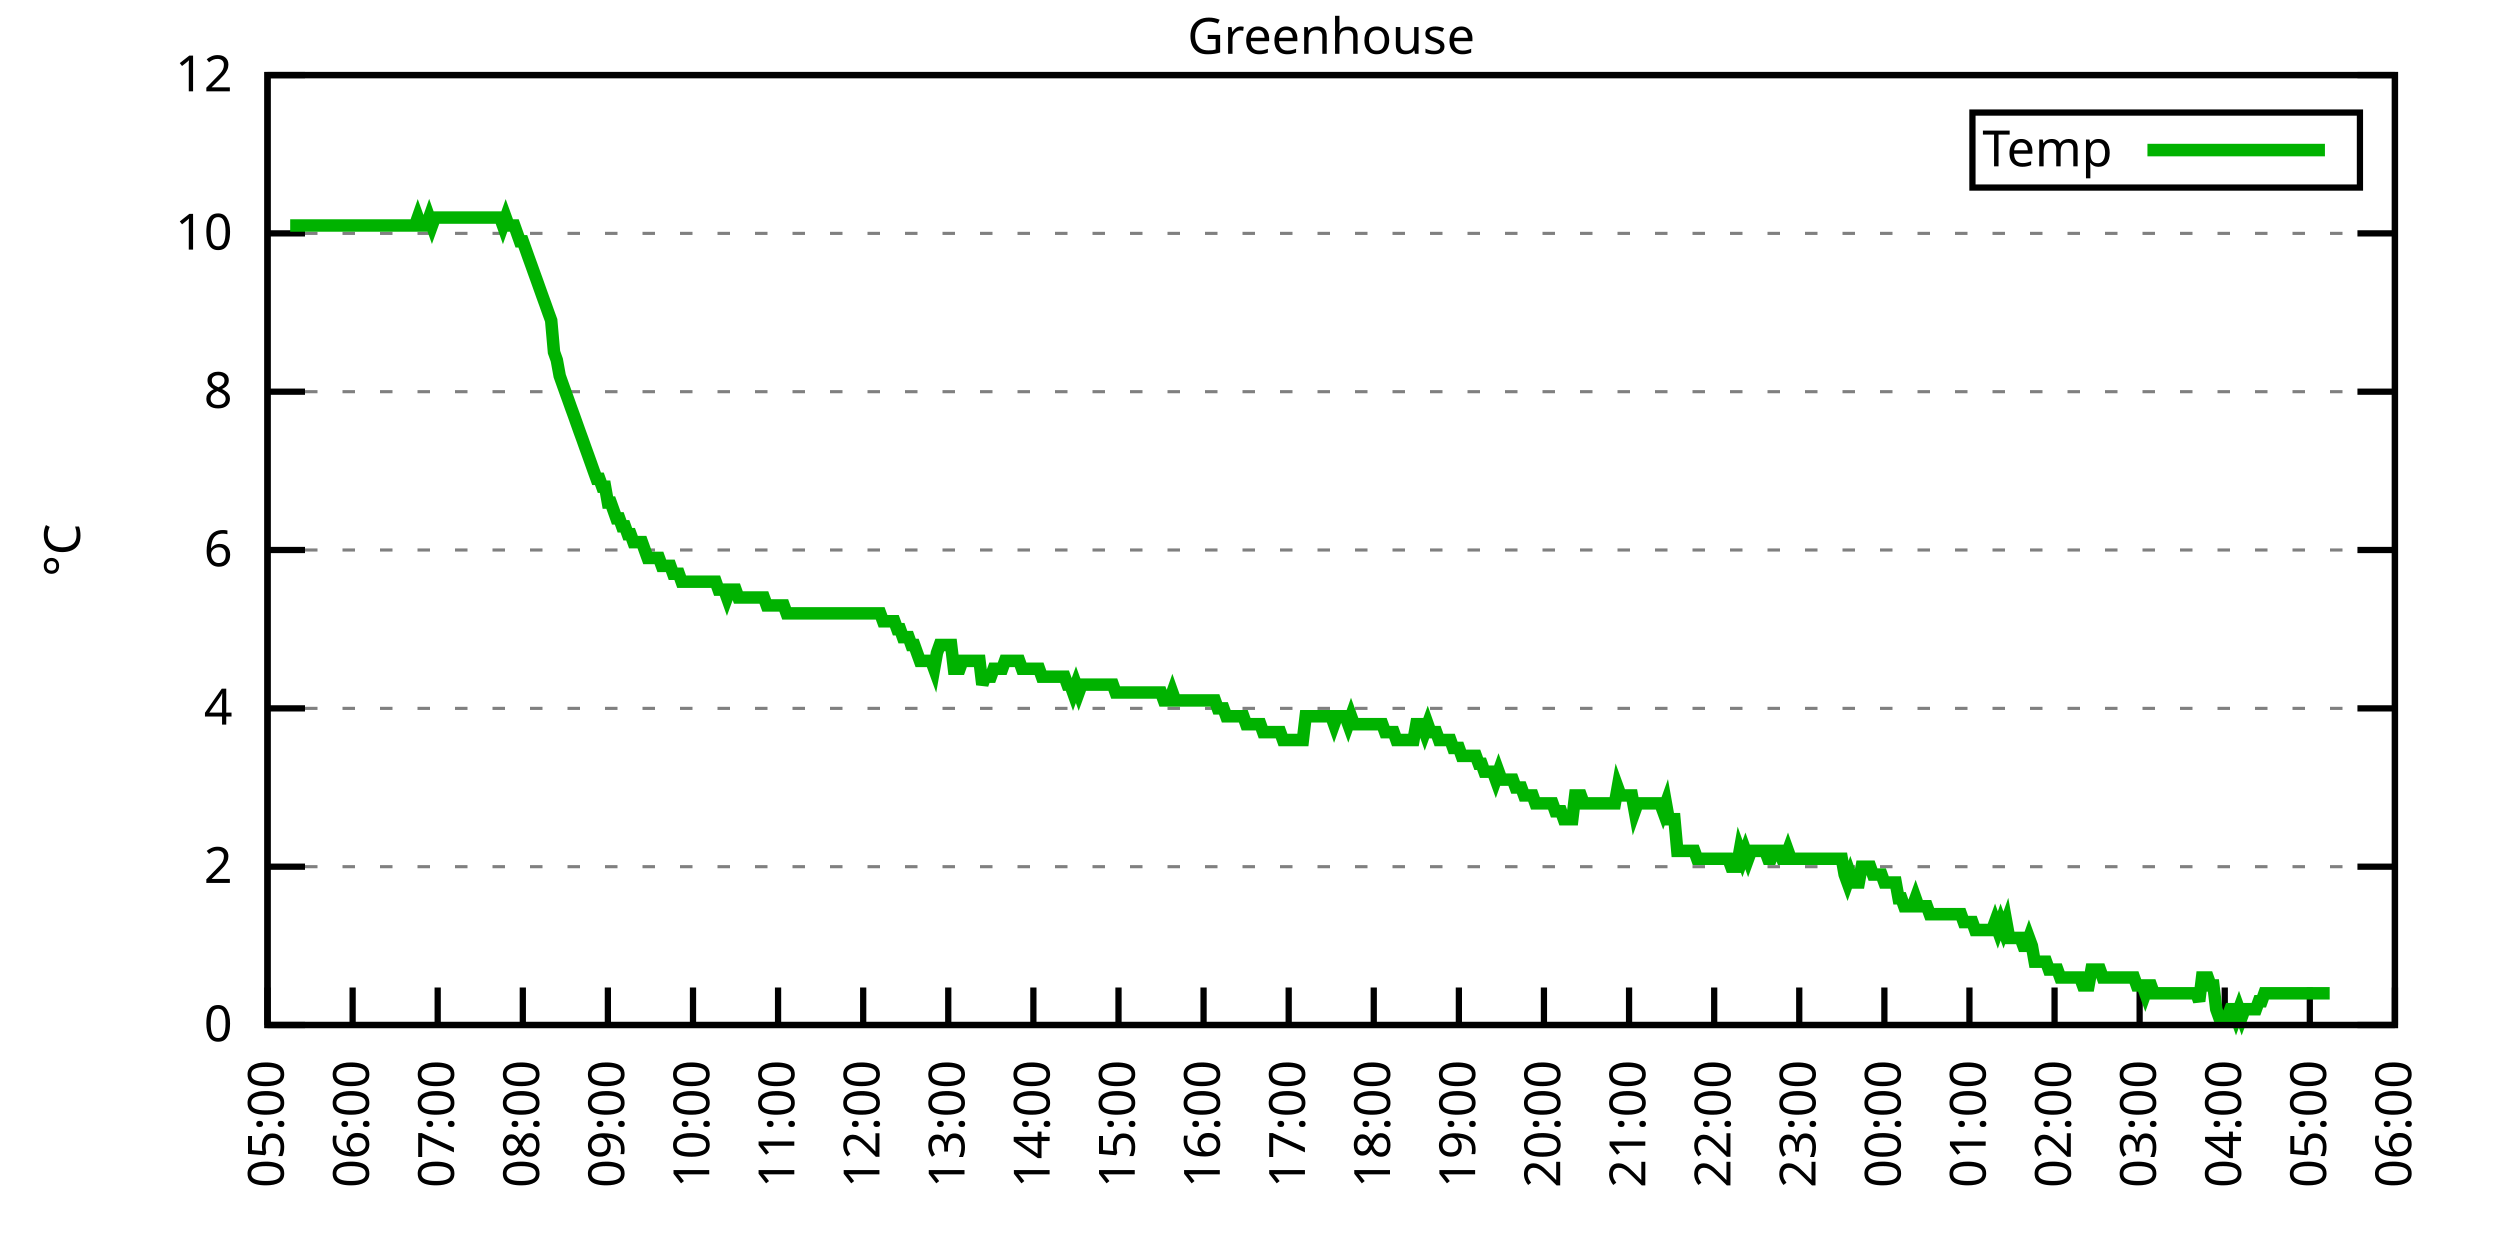
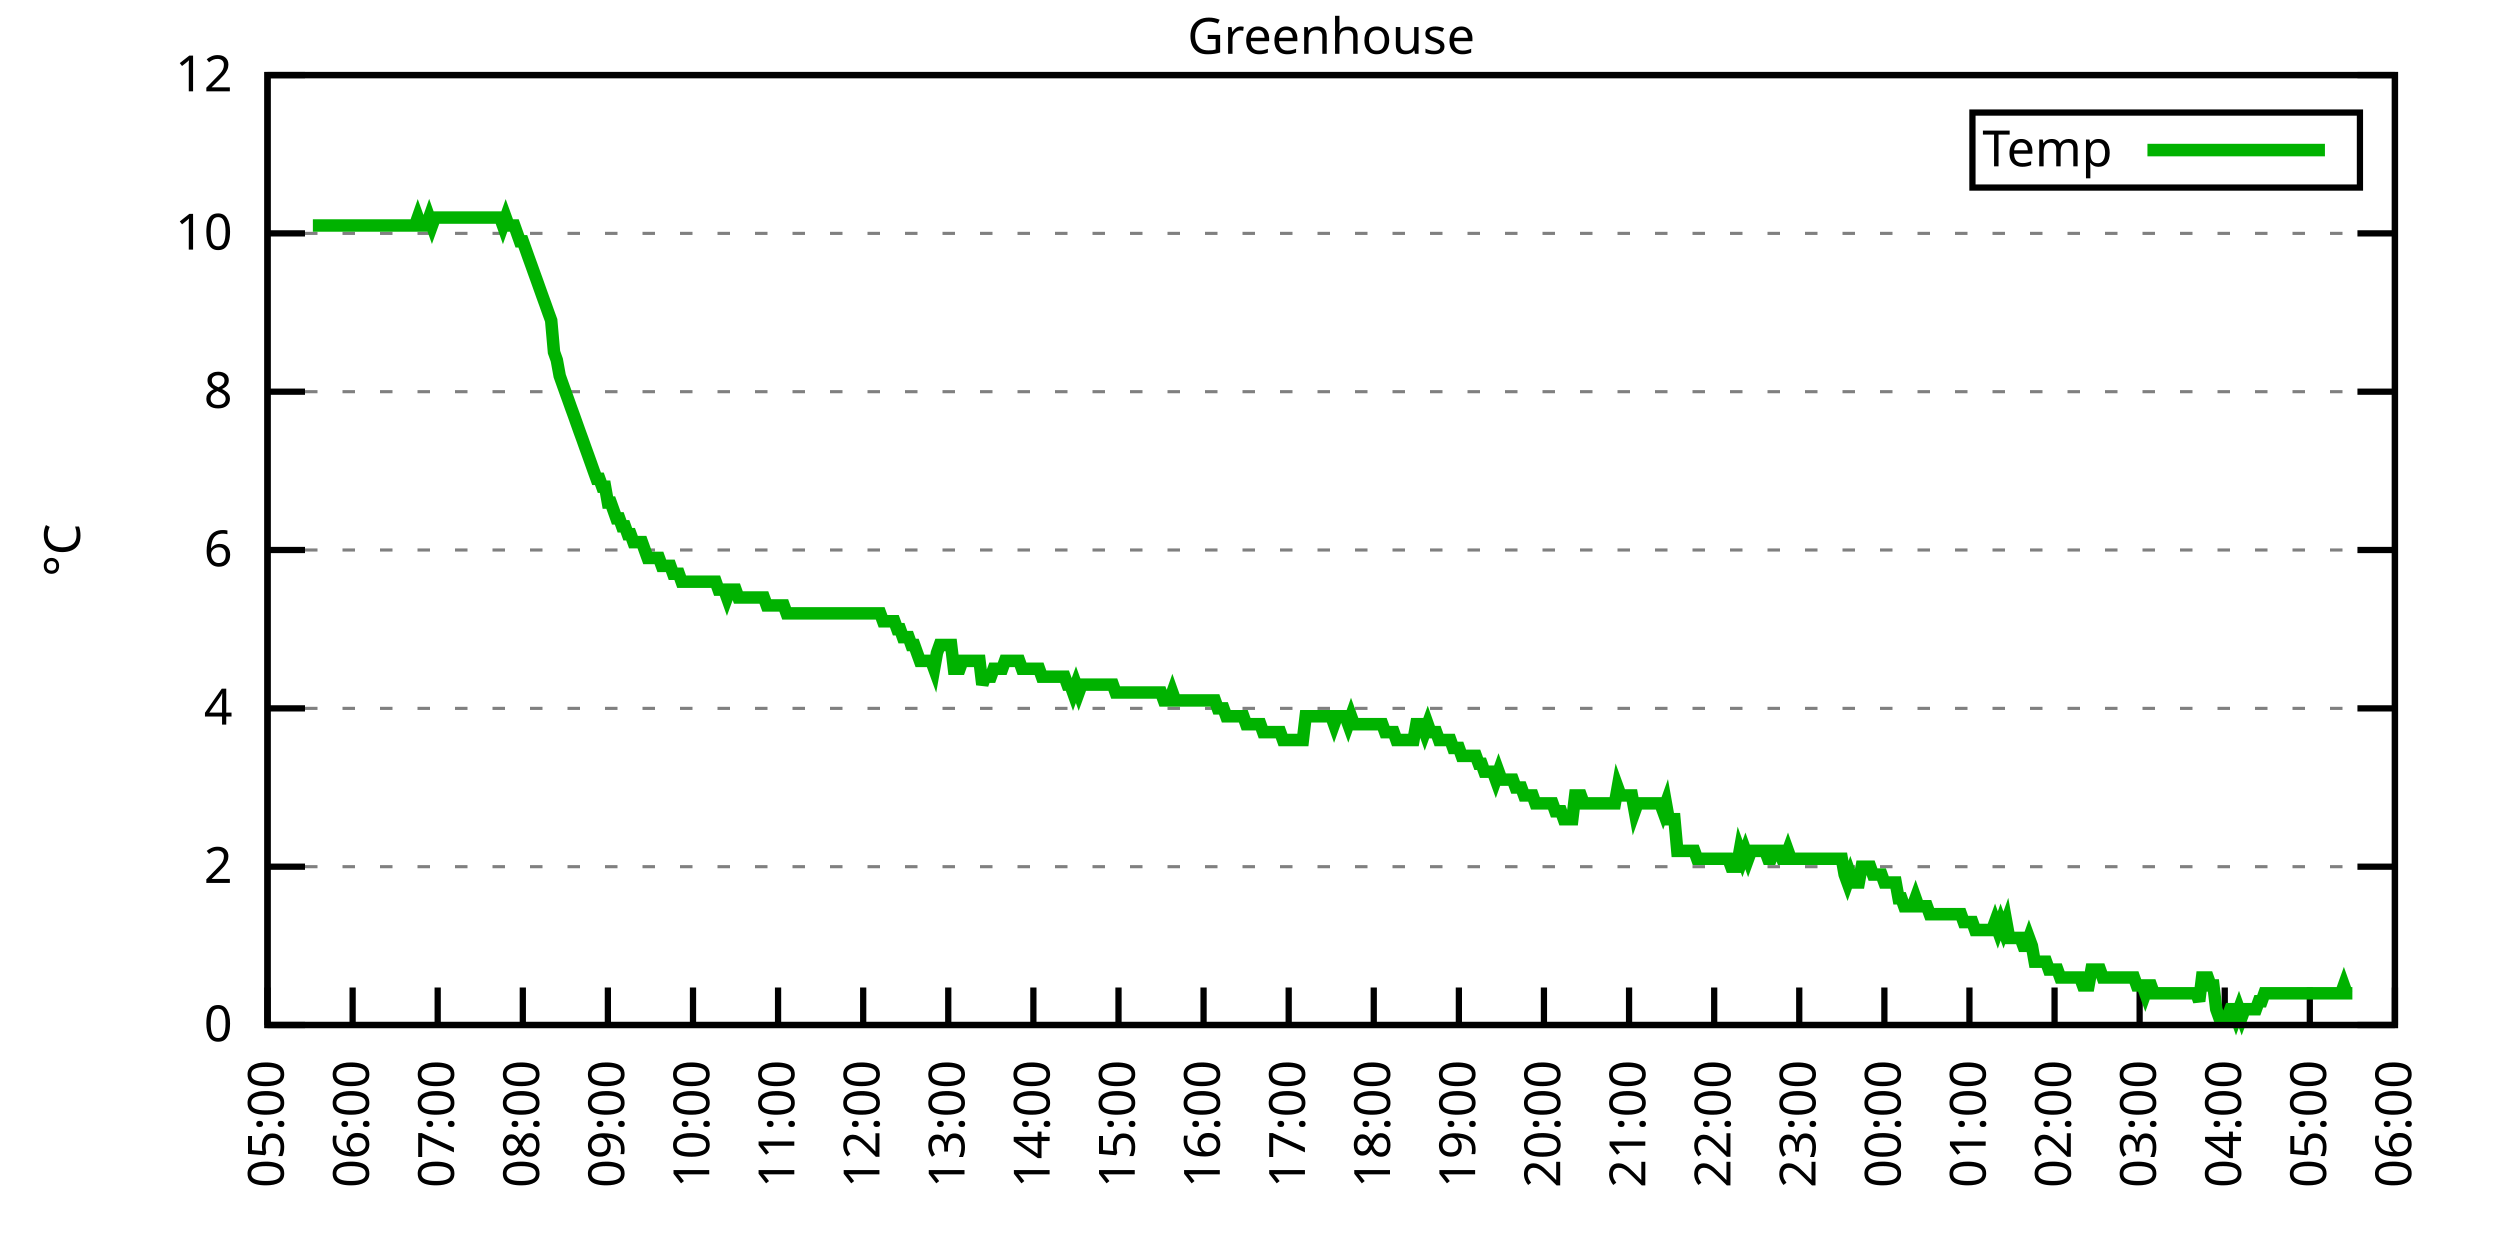
<svg xmlns="http://www.w3.org/2000/svg" xmlns:xlink="http://www.w3.org/1999/xlink" width="400" height="200" viewBox="0 0 400 200">
  <g id="gnuplot_canvas">
    <rect x="0" y="0" width="400" height="200" fill="none" />
    <defs>
      <circle id="gpDot" r="0.5" stroke-width="0.5" stroke="currentColor" />
      <path id="gpPt0" stroke-width="0.333" stroke="currentColor" d="M-1,0 h2 M0,-1 v2" />
      <path id="gpPt1" stroke-width="0.333" stroke="currentColor" d="M-1,-1 L1,1 M1,-1 L-1,1" />
      <path id="gpPt2" stroke-width="0.333" stroke="currentColor" d="M-1,0 L1,0 M0,-1 L0,1 M-1,-1 L1,1 M-1,1 L1,-1" />
      <rect id="gpPt3" stroke-width="0.333" stroke="currentColor" x="-1" y="-1" width="2" height="2" />
      <rect id="gpPt4" stroke-width="0.333" stroke="currentColor" fill="currentColor" x="-1" y="-1" width="2" height="2" />
      <circle id="gpPt5" stroke-width="0.333" stroke="currentColor" cx="0" cy="0" r="1" />
      <use xlink:href="#gpPt5" id="gpPt6" fill="currentColor" stroke="none" />
      <path id="gpPt7" stroke-width="0.333" stroke="currentColor" d="M0,-1.33 L-1.33,0.67 L1.33,0.67 z" />
      <use xlink:href="#gpPt7" id="gpPt8" fill="currentColor" stroke="none" />
      <use xlink:href="#gpPt7" id="gpPt9" stroke="currentColor" transform="rotate(180)" />
      <use xlink:href="#gpPt9" id="gpPt10" fill="currentColor" stroke="none" />
      <use xlink:href="#gpPt3" id="gpPt11" stroke="currentColor" transform="rotate(45)" />
      <use xlink:href="#gpPt11" id="gpPt12" fill="currentColor" stroke="none" />
      <path id="gpPt13" stroke-width="0.333" stroke="currentColor" d="M0,1.330 L1.265,0.411 L0.782,-1.067 L-0.782,-1.076 L-1.265,0.411 z" />
      <use xlink:href="#gpPt13" id="gpPt14" fill="currentColor" stroke="none" />
      <filter id="textbox" filterUnits="objectBoundingBox" x="0" y="0" height="1" width="1">
        <feFlood flood-color="white" flood-opacity="1" result="bgnd" />
        <feComposite in="SourceGraphic" in2="bgnd" operator="atop" />
      </filter>
      <filter id="greybox" filterUnits="objectBoundingBox" x="0" y="0" height="1" width="1">
        <feFlood flood-color="lightgrey" flood-opacity="1" result="grey" />
        <feComposite in="SourceGraphic" in2="grey" operator="atop" />
      </filter>
    </defs>
    <g fill="none" color="white" stroke="currentColor" stroke-width="1.00" stroke-linecap="butt" stroke-linejoin="miter">
</g>
    <g fill="none" color="black" stroke="currentColor" stroke-width="1.00" stroke-linecap="butt" stroke-linejoin="miter">
      <g stroke="none" shape-rendering="crispEdges">
        <polygon fill="rgb(255, 255, 255)" points="42.80,164.00 383.18,164.00 383.18,12.02 42.80,12.02 " />
      </g>
    </g>
    <g fill="none" color="black" stroke="currentColor" stroke-width="1.00" stroke-linecap="butt" stroke-linejoin="miter">
</g>
    <g fill="none" color="black" stroke="black" stroke-width="0.50" stroke-linecap="butt" stroke-linejoin="miter">
</g>
    <g fill="none" color="gray" stroke="currentColor" stroke-width="0.50" stroke-linecap="butt" stroke-linejoin="miter">
      <path stroke="gray" stroke-dasharray="2,4" class="gridline" d="M42.80,164.00 L383.19,164.00  " />
    </g>
    <g fill="none" color="gray" stroke="gray" stroke-width="1.00" stroke-linecap="butt" stroke-linejoin="miter">
</g>
    <g fill="none" color="black" stroke="currentColor" stroke-width="1.00" stroke-linecap="butt" stroke-linejoin="miter">
      <path stroke="black" d="M42.80,164.00 L48.80,164.00 M383.19,164.00 L377.19,164.00  " />
      <g transform="translate(37.20,166.60)" stroke="none" fill="black" font-family="Sans" font-size="8.00" text-anchor="end">
        <text>
          <tspan font-family="Sans"> 0</tspan>
        </text>
      </g>
    </g>
    <g fill="none" color="black" stroke="currentColor" stroke-width="1.00" stroke-linecap="butt" stroke-linejoin="miter">
</g>
    <g fill="none" color="black" stroke="black" stroke-width="0.50" stroke-linecap="butt" stroke-linejoin="miter">
</g>
    <g fill="none" color="gray" stroke="currentColor" stroke-width="0.50" stroke-linecap="butt" stroke-linejoin="miter">
      <path stroke="gray" stroke-dasharray="2,4" class="gridline" d="M42.80,138.67 L383.19,138.67  " />
    </g>
    <g fill="none" color="gray" stroke="gray" stroke-width="1.00" stroke-linecap="butt" stroke-linejoin="miter">
</g>
    <g fill="none" color="black" stroke="currentColor" stroke-width="1.00" stroke-linecap="butt" stroke-linejoin="miter">
      <path stroke="black" d="M42.80,138.67 L48.80,138.67 M383.19,138.67 L377.19,138.67  " />
      <g transform="translate(37.20,141.27)" stroke="none" fill="black" font-family="Sans" font-size="8.00" text-anchor="end">
        <text>
          <tspan font-family="Sans"> 2</tspan>
        </text>
      </g>
    </g>
    <g fill="none" color="black" stroke="currentColor" stroke-width="1.00" stroke-linecap="butt" stroke-linejoin="miter">
</g>
    <g fill="none" color="black" stroke="black" stroke-width="0.50" stroke-linecap="butt" stroke-linejoin="miter">
</g>
    <g fill="none" color="gray" stroke="currentColor" stroke-width="0.50" stroke-linecap="butt" stroke-linejoin="miter">
      <path stroke="gray" stroke-dasharray="2,4" class="gridline" d="M42.80,113.34 L383.19,113.34  " />
    </g>
    <g fill="none" color="gray" stroke="gray" stroke-width="1.00" stroke-linecap="butt" stroke-linejoin="miter">
</g>
    <g fill="none" color="black" stroke="currentColor" stroke-width="1.00" stroke-linecap="butt" stroke-linejoin="miter">
      <path stroke="black" d="M42.80,113.34 L48.80,113.34 M383.19,113.34 L377.19,113.34  " />
      <g transform="translate(37.20,115.94)" stroke="none" fill="black" font-family="Sans" font-size="8.00" text-anchor="end">
        <text>
          <tspan font-family="Sans"> 4</tspan>
        </text>
      </g>
    </g>
    <g fill="none" color="black" stroke="currentColor" stroke-width="1.00" stroke-linecap="butt" stroke-linejoin="miter">
</g>
    <g fill="none" color="black" stroke="black" stroke-width="0.50" stroke-linecap="butt" stroke-linejoin="miter">
</g>
    <g fill="none" color="gray" stroke="currentColor" stroke-width="0.50" stroke-linecap="butt" stroke-linejoin="miter">
      <path stroke="gray" stroke-dasharray="2,4" class="gridline" d="M42.80,88.00 L383.19,88.00  " />
    </g>
    <g fill="none" color="gray" stroke="gray" stroke-width="1.00" stroke-linecap="butt" stroke-linejoin="miter">
</g>
    <g fill="none" color="black" stroke="currentColor" stroke-width="1.00" stroke-linecap="butt" stroke-linejoin="miter">
      <path stroke="black" d="M42.80,88.00 L48.80,88.00 M383.19,88.00 L377.19,88.00  " />
      <g transform="translate(37.20,90.60)" stroke="none" fill="black" font-family="Sans" font-size="8.00" text-anchor="end">
        <text>
          <tspan font-family="Sans"> 6</tspan>
        </text>
      </g>
    </g>
    <g fill="none" color="black" stroke="currentColor" stroke-width="1.00" stroke-linecap="butt" stroke-linejoin="miter">
</g>
    <g fill="none" color="black" stroke="black" stroke-width="0.50" stroke-linecap="butt" stroke-linejoin="miter">
</g>
    <g fill="none" color="gray" stroke="currentColor" stroke-width="0.50" stroke-linecap="butt" stroke-linejoin="miter">
      <path stroke="gray" stroke-dasharray="2,4" class="gridline" d="M42.80,62.67 L383.19,62.67  " />
    </g>
    <g fill="none" color="gray" stroke="gray" stroke-width="1.00" stroke-linecap="butt" stroke-linejoin="miter">
</g>
    <g fill="none" color="black" stroke="currentColor" stroke-width="1.00" stroke-linecap="butt" stroke-linejoin="miter">
      <path stroke="black" d="M42.80,62.67 L48.80,62.67 M383.19,62.67 L377.19,62.67  " />
      <g transform="translate(37.20,65.27)" stroke="none" fill="black" font-family="Sans" font-size="8.00" text-anchor="end">
        <text>
          <tspan font-family="Sans"> 8</tspan>
        </text>
      </g>
    </g>
    <g fill="none" color="black" stroke="currentColor" stroke-width="1.00" stroke-linecap="butt" stroke-linejoin="miter">
</g>
    <g fill="none" color="black" stroke="black" stroke-width="0.50" stroke-linecap="butt" stroke-linejoin="miter">
</g>
    <g fill="none" color="gray" stroke="currentColor" stroke-width="0.50" stroke-linecap="butt" stroke-linejoin="miter">
      <path stroke="gray" stroke-dasharray="2,4" class="gridline" d="M42.80,37.34 L383.19,37.34  " />
    </g>
    <g fill="none" color="gray" stroke="gray" stroke-width="1.00" stroke-linecap="butt" stroke-linejoin="miter">
</g>
    <g fill="none" color="black" stroke="currentColor" stroke-width="1.00" stroke-linecap="butt" stroke-linejoin="miter">
      <path stroke="black" d="M42.80,37.34 L48.80,37.34 M383.19,37.34 L377.19,37.34  " />
      <g transform="translate(37.20,39.94)" stroke="none" fill="black" font-family="Sans" font-size="8.00" text-anchor="end">
        <text>
          <tspan font-family="Sans"> 10</tspan>
        </text>
      </g>
    </g>
    <g fill="none" color="black" stroke="currentColor" stroke-width="1.00" stroke-linecap="butt" stroke-linejoin="miter">
</g>
    <g fill="none" color="black" stroke="black" stroke-width="0.50" stroke-linecap="butt" stroke-linejoin="miter">
</g>
    <g fill="none" color="gray" stroke="currentColor" stroke-width="0.50" stroke-linecap="butt" stroke-linejoin="miter">
      <path stroke="gray" stroke-dasharray="2,4" class="gridline" d="M42.80,12.01 L383.19,12.01  " />
    </g>
    <g fill="none" color="gray" stroke="gray" stroke-width="1.00" stroke-linecap="butt" stroke-linejoin="miter">
</g>
    <g fill="none" color="black" stroke="currentColor" stroke-width="1.00" stroke-linecap="butt" stroke-linejoin="miter">
      <path stroke="black" d="M42.80,12.01 L48.80,12.01 M383.19,12.01 L377.19,12.01  " />
      <g transform="translate(37.20,14.61)" stroke="none" fill="black" font-family="Sans" font-size="8.00" text-anchor="end">
        <text>
          <tspan font-family="Sans"> 12</tspan>
        </text>
      </g>
    </g>
    <g fill="none" color="black" stroke="currentColor" stroke-width="1.00" stroke-linecap="butt" stroke-linejoin="miter">
      <path stroke="black" d="M42.80,164.00 L42.80,158.00  " />
      <g transform="translate(45.40,169.60) rotate(270.00)" stroke="none" fill="black" font-family="Sans" font-size="8.00" text-anchor="end">
        <text>
          <tspan font-family="Sans">05:00</tspan>
        </text>
      </g>
    </g>
    <g fill="none" color="black" stroke="currentColor" stroke-width="1.00" stroke-linecap="butt" stroke-linejoin="miter">
      <path stroke="black" d="M56.42,164.00 L56.42,158.00  " />
      <g transform="translate(59.02,169.60) rotate(270.00)" stroke="none" fill="black" font-family="Sans" font-size="8.00" text-anchor="end">
        <text>
          <tspan font-family="Sans">06:00</tspan>
        </text>
      </g>
    </g>
    <g fill="none" color="black" stroke="currentColor" stroke-width="1.00" stroke-linecap="butt" stroke-linejoin="miter">
      <path stroke="black" d="M70.03,164.00 L70.03,158.00  " />
      <g transform="translate(72.63,169.60) rotate(270.00)" stroke="none" fill="black" font-family="Sans" font-size="8.00" text-anchor="end">
        <text>
          <tspan font-family="Sans">07:00</tspan>
        </text>
      </g>
    </g>
    <g fill="none" color="black" stroke="currentColor" stroke-width="1.00" stroke-linecap="butt" stroke-linejoin="miter">
      <path stroke="black" d="M83.65,164.00 L83.65,158.00  " />
      <g transform="translate(86.25,169.60) rotate(270.00)" stroke="none" fill="black" font-family="Sans" font-size="8.00" text-anchor="end">
        <text>
          <tspan font-family="Sans">08:00</tspan>
        </text>
      </g>
    </g>
    <g fill="none" color="black" stroke="currentColor" stroke-width="1.00" stroke-linecap="butt" stroke-linejoin="miter">
      <path stroke="black" d="M97.26,164.00 L97.26,158.00  " />
      <g transform="translate(99.86,169.60) rotate(270.00)" stroke="none" fill="black" font-family="Sans" font-size="8.00" text-anchor="end">
        <text>
          <tspan font-family="Sans">09:00</tspan>
        </text>
      </g>
    </g>
    <g fill="none" color="black" stroke="currentColor" stroke-width="1.00" stroke-linecap="butt" stroke-linejoin="miter">
      <path stroke="black" d="M110.88,164.00 L110.88,158.00  " />
      <g transform="translate(113.48,169.60) rotate(270.00)" stroke="none" fill="black" font-family="Sans" font-size="8.00" text-anchor="end">
        <text>
          <tspan font-family="Sans">10:00</tspan>
        </text>
      </g>
    </g>
    <g fill="none" color="black" stroke="currentColor" stroke-width="1.00" stroke-linecap="butt" stroke-linejoin="miter">
      <path stroke="black" d="M124.49,164.00 L124.49,158.00  " />
      <g transform="translate(127.09,169.60) rotate(270.00)" stroke="none" fill="black" font-family="Sans" font-size="8.00" text-anchor="end">
        <text>
          <tspan font-family="Sans">11:00</tspan>
        </text>
      </g>
    </g>
    <g fill="none" color="black" stroke="currentColor" stroke-width="1.00" stroke-linecap="butt" stroke-linejoin="miter">
      <path stroke="black" d="M138.11,164.00 L138.11,158.00  " />
      <g transform="translate(140.71,169.60) rotate(270.00)" stroke="none" fill="black" font-family="Sans" font-size="8.00" text-anchor="end">
        <text>
          <tspan font-family="Sans">12:00</tspan>
        </text>
      </g>
    </g>
    <g fill="none" color="black" stroke="currentColor" stroke-width="1.00" stroke-linecap="butt" stroke-linejoin="miter">
      <path stroke="black" d="M151.72,164.00 L151.72,158.00  " />
      <g transform="translate(154.32,169.60) rotate(270.00)" stroke="none" fill="black" font-family="Sans" font-size="8.00" text-anchor="end">
        <text>
          <tspan font-family="Sans">13:00</tspan>
        </text>
      </g>
    </g>
    <g fill="none" color="black" stroke="currentColor" stroke-width="1.00" stroke-linecap="butt" stroke-linejoin="miter">
      <path stroke="black" d="M165.34,164.00 L165.34,158.00  " />
      <g transform="translate(167.94,169.60) rotate(270.00)" stroke="none" fill="black" font-family="Sans" font-size="8.00" text-anchor="end">
        <text>
          <tspan font-family="Sans">14:00</tspan>
        </text>
      </g>
    </g>
    <g fill="none" color="black" stroke="currentColor" stroke-width="1.00" stroke-linecap="butt" stroke-linejoin="miter">
      <path stroke="black" d="M178.96,164.00 L178.96,158.00  " />
      <g transform="translate(181.56,169.60) rotate(270.00)" stroke="none" fill="black" font-family="Sans" font-size="8.00" text-anchor="end">
        <text>
          <tspan font-family="Sans">15:00</tspan>
        </text>
      </g>
    </g>
    <g fill="none" color="black" stroke="currentColor" stroke-width="1.00" stroke-linecap="butt" stroke-linejoin="miter">
      <path stroke="black" d="M192.57,164.00 L192.57,158.00  " />
      <g transform="translate(195.17,169.60) rotate(270.00)" stroke="none" fill="black" font-family="Sans" font-size="8.00" text-anchor="end">
        <text>
          <tspan font-family="Sans">16:00</tspan>
        </text>
      </g>
    </g>
    <g fill="none" color="black" stroke="currentColor" stroke-width="1.00" stroke-linecap="butt" stroke-linejoin="miter">
      <path stroke="black" d="M206.19,164.00 L206.19,158.00  " />
      <g transform="translate(208.79,169.60) rotate(270.00)" stroke="none" fill="black" font-family="Sans" font-size="8.00" text-anchor="end">
        <text>
          <tspan font-family="Sans">17:00</tspan>
        </text>
      </g>
    </g>
    <g fill="none" color="black" stroke="currentColor" stroke-width="1.00" stroke-linecap="butt" stroke-linejoin="miter">
      <path stroke="black" d="M219.80,164.00 L219.80,158.00  " />
      <g transform="translate(222.40,169.60) rotate(270.00)" stroke="none" fill="black" font-family="Sans" font-size="8.00" text-anchor="end">
        <text>
          <tspan font-family="Sans">18:00</tspan>
        </text>
      </g>
    </g>
    <g fill="none" color="black" stroke="currentColor" stroke-width="1.00" stroke-linecap="butt" stroke-linejoin="miter">
      <path stroke="black" d="M233.42,164.00 L233.42,158.00  " />
      <g transform="translate(236.02,169.60) rotate(270.00)" stroke="none" fill="black" font-family="Sans" font-size="8.00" text-anchor="end">
        <text>
          <tspan font-family="Sans">19:00</tspan>
        </text>
      </g>
    </g>
    <g fill="none" color="black" stroke="currentColor" stroke-width="1.00" stroke-linecap="butt" stroke-linejoin="miter">
      <path stroke="black" d="M247.03,164.00 L247.03,158.00  " />
      <g transform="translate(249.63,169.60) rotate(270.00)" stroke="none" fill="black" font-family="Sans" font-size="8.00" text-anchor="end">
        <text>
          <tspan font-family="Sans">20:00</tspan>
        </text>
      </g>
    </g>
    <g fill="none" color="black" stroke="currentColor" stroke-width="1.00" stroke-linecap="butt" stroke-linejoin="miter">
      <path stroke="black" d="M260.65,164.00 L260.65,158.00  " />
      <g transform="translate(263.25,169.60) rotate(270.00)" stroke="none" fill="black" font-family="Sans" font-size="8.00" text-anchor="end">
        <text>
          <tspan font-family="Sans">21:00</tspan>
        </text>
      </g>
    </g>
    <g fill="none" color="black" stroke="currentColor" stroke-width="1.00" stroke-linecap="butt" stroke-linejoin="miter">
      <path stroke="black" d="M274.27,164.00 L274.27,158.00  " />
      <g transform="translate(276.87,169.60) rotate(270.00)" stroke="none" fill="black" font-family="Sans" font-size="8.00" text-anchor="end">
        <text>
          <tspan font-family="Sans">22:00</tspan>
        </text>
      </g>
    </g>
    <g fill="none" color="black" stroke="currentColor" stroke-width="1.00" stroke-linecap="butt" stroke-linejoin="miter">
      <path stroke="black" d="M287.88,164.00 L287.88,158.00  " />
      <g transform="translate(290.48,169.60) rotate(270.00)" stroke="none" fill="black" font-family="Sans" font-size="8.00" text-anchor="end">
        <text>
          <tspan font-family="Sans">23:00</tspan>
        </text>
      </g>
    </g>
    <g fill="none" color="black" stroke="currentColor" stroke-width="1.00" stroke-linecap="butt" stroke-linejoin="miter">
      <path stroke="black" d="M301.50,164.00 L301.50,158.00  " />
      <g transform="translate(304.10,169.60) rotate(270.00)" stroke="none" fill="black" font-family="Sans" font-size="8.00" text-anchor="end">
        <text>
          <tspan font-family="Sans">00:00</tspan>
        </text>
      </g>
    </g>
    <g fill="none" color="black" stroke="currentColor" stroke-width="1.00" stroke-linecap="butt" stroke-linejoin="miter">
      <path stroke="black" d="M315.11,164.00 L315.11,158.00  " />
      <g transform="translate(317.71,169.60) rotate(270.00)" stroke="none" fill="black" font-family="Sans" font-size="8.00" text-anchor="end">
        <text>
          <tspan font-family="Sans">01:00</tspan>
        </text>
      </g>
    </g>
    <g fill="none" color="black" stroke="currentColor" stroke-width="1.00" stroke-linecap="butt" stroke-linejoin="miter">
      <path stroke="black" d="M328.73,164.00 L328.73,158.00  " />
      <g transform="translate(331.33,169.60) rotate(270.00)" stroke="none" fill="black" font-family="Sans" font-size="8.00" text-anchor="end">
        <text>
          <tspan font-family="Sans">02:00</tspan>
        </text>
      </g>
    </g>
    <g fill="none" color="black" stroke="currentColor" stroke-width="1.00" stroke-linecap="butt" stroke-linejoin="miter">
      <path stroke="black" d="M342.34,164.00 L342.34,158.00  " />
      <g transform="translate(344.94,169.60) rotate(270.00)" stroke="none" fill="black" font-family="Sans" font-size="8.00" text-anchor="end">
        <text>
          <tspan font-family="Sans">03:00</tspan>
        </text>
      </g>
    </g>
    <g fill="none" color="black" stroke="currentColor" stroke-width="1.00" stroke-linecap="butt" stroke-linejoin="miter">
      <path stroke="black" d="M355.96,164.00 L355.96,158.00  " />
      <g transform="translate(358.56,169.60) rotate(270.00)" stroke="none" fill="black" font-family="Sans" font-size="8.00" text-anchor="end">
        <text>
          <tspan font-family="Sans">04:00</tspan>
        </text>
      </g>
    </g>
    <g fill="none" color="black" stroke="currentColor" stroke-width="1.00" stroke-linecap="butt" stroke-linejoin="miter">
      <path stroke="black" d="M369.57,164.00 L369.57,158.00  " />
      <g transform="translate(372.17,169.60) rotate(270.00)" stroke="none" fill="black" font-family="Sans" font-size="8.00" text-anchor="end">
        <text>
          <tspan font-family="Sans">05:00</tspan>
        </text>
      </g>
    </g>
    <g fill="none" color="black" stroke="currentColor" stroke-width="1.00" stroke-linecap="butt" stroke-linejoin="miter">
      <path stroke="black" d="M383.19,164.00 L383.19,158.00  " />
      <g transform="translate(385.79,169.60) rotate(270.00)" stroke="none" fill="black" font-family="Sans" font-size="8.00" text-anchor="end">
        <text>
          <tspan font-family="Sans">06:00</tspan>
        </text>
      </g>
    </g>
    <g fill="none" color="black" stroke="currentColor" stroke-width="1.00" stroke-linecap="butt" stroke-linejoin="miter">
</g>
    <g fill="none" color="black" stroke="currentColor" stroke-width="1.00" stroke-linecap="butt" stroke-linejoin="miter">
      <path stroke="black" d="M42.80,12.01 L42.80,164.00 L383.19,164.00 L383.19,12.01 L42.80,12.01 Z  " />
    </g>
    <g fill="none" color="black" stroke="currentColor" stroke-width="1.00" stroke-linecap="butt" stroke-linejoin="miter">
</g>
    <g fill="none" color="black" stroke="currentColor" stroke-width="1.00" stroke-linecap="butt" stroke-linejoin="miter">
      <path stroke="black" d="M315.59,30.01 L315.59,18.01 L377.59,18.01 L377.59,30.01 L315.59,30.01 Z  " />
    </g>
    <g id="Greenhouse_plot_1">
      <g fill="none" color="white" stroke="black" stroke-width="2.00" stroke-linecap="butt" stroke-linejoin="miter">
</g>
      <g fill="none" color="black" stroke="currentColor" stroke-width="2.00" stroke-linecap="butt" stroke-linejoin="miter">
        <g transform="translate(337.99,26.61)" stroke="none" fill="black" font-family="Sans" font-size="8.00" text-anchor="end">
          <text>
            <tspan font-family="Sans">Temp</tspan>
          </text>
        </g>
      </g>
      <g fill="none" color="black" stroke="currentColor" stroke-width="2.00" stroke-linecap="butt" stroke-linejoin="miter">
-         <path stroke="rgb(  0, 178,   0)" d="M343.59,24.01 L371.99,24.01 M46.43,36.08 L46.88,36.08 L47.34,36.08 L47.79,36.08 L48.25,36.08 L48.70,36.08   L49.15,36.08 L49.61,36.08 L50.06,36.08 L50.52,36.08 L50.97,36.08 L51.42,36.08 L51.88,36.08 L52.33,36.08   L52.78,36.08 L53.24,36.08 L53.69,36.08 L54.15,36.08 L54.60,36.08 L55.05,36.08 L55.51,36.08 L55.96,36.08   L56.42,36.08 L56.87,36.08 L57.32,36.08 L57.78,36.08 L58.23,36.08 L58.68,36.08 L59.14,36.08 L59.59,36.08   L60.05,36.08 L60.50,36.08 L60.95,36.08 L61.41,36.08 L61.86,36.08 L62.32,36.08 L62.77,36.08 L63.22,36.08   L63.68,36.08 L64.13,36.08 L64.58,36.08 L65.04,36.08 L65.49,36.08 L65.95,36.08 L66.40,36.08 L66.85,34.81   L67.31,36.08 L67.76,36.08 L68.22,36.08 L68.67,34.81 L69.12,36.08 L69.58,34.81 L70.03,34.81 L70.49,34.81   L70.94,34.81 L71.39,34.81 L71.85,34.81 L72.30,34.81 L72.75,34.81 L73.21,34.81 L73.66,34.81 L74.12,34.81   L74.57,34.81 L75.02,34.81 L75.48,34.81 L75.93,34.81 L76.39,34.81 L76.84,34.81 L77.29,34.81 L77.75,34.81   L78.20,34.81 L78.65,34.81 L79.11,34.81 L79.56,34.81 L80.02,34.81 L80.47,36.08 L80.92,34.81 L81.38,36.08   L81.83,36.08 L82.29,36.08 L82.74,37.34 L83.19,38.61 L83.65,38.61 L84.10,39.87 L84.55,41.14 L85.01,42.41   L85.46,43.67 L85.92,44.94 L86.37,46.21 L86.82,47.47 L87.28,48.74 L87.73,50.01 L88.19,51.27 L88.64,56.34   L89.09,57.61 L89.55,60.14 L90.00,61.41 L90.45,62.67 L90.91,63.94 L91.36,65.21 L91.82,66.47 L92.27,67.74   L92.72,69.01 L93.18,70.27 L93.63,71.54 L94.09,72.81 L94.54,74.07 L94.99,75.34 L95.45,76.61 L95.90,76.61   L96.35,77.87 L96.81,77.87 L97.26,80.41 L97.72,80.41 L98.17,81.67 L98.62,82.94 L99.08,82.94 L99.53,84.21   L99.99,84.21 L100.44,85.47 L100.89,85.47 L101.35,86.74 L101.80,86.74 L102.25,86.74 L102.71,86.74 L103.16,88.00   L103.62,89.27 L104.07,89.27 L104.52,89.27 L104.98,89.27 L105.43,89.27 L105.89,90.54 L106.34,90.54 L106.79,90.54   L107.25,90.54 L107.70,91.80 L108.15,91.80 L108.61,91.80 L109.06,93.07 L109.52,93.07 L109.97,93.07 L110.42,93.07   L110.88,93.07 L111.33,93.07 L111.79,93.07 L112.24,93.07 L112.69,93.07 L113.15,93.07 L113.60,93.07 L114.05,93.07   L114.51,93.07 L114.96,94.34 L115.42,94.34 L115.87,94.34 L116.32,95.60 L116.78,94.34 L117.23,94.34 L117.69,94.34   L118.14,95.60 L118.59,95.60 L119.05,95.60 L119.50,95.60 L119.96,95.60 L120.41,95.60 L120.86,95.60 L121.32,95.60   L121.77,95.60 L122.22,95.60 L122.68,96.87 L123.13,96.87 L123.59,96.87 L124.04,96.87 L124.49,96.87 L124.95,96.87   L125.40,96.87 L125.86,98.14 L126.31,98.14 L126.76,98.14 L127.22,98.14 L127.67,98.14 L128.12,98.14 L128.58,98.14   L129.03,98.14 L129.49,98.14 L129.94,98.14 L130.39,98.14 L130.85,98.14 L131.30,98.14 L131.76,98.14 L132.21,98.14   L132.66,98.14 L133.12,98.14 L133.57,98.14 L134.02,98.14 L134.48,98.14 L134.93,98.14 L135.39,98.14 L135.84,98.14   L136.29,98.14 L136.75,98.14 L137.20,98.14 L137.66,98.14 L138.11,98.14 L138.56,98.14 L139.02,98.14 L139.47,98.14   L139.92,98.14 L140.38,98.14 L140.83,98.14 L141.29,99.40 L141.74,99.40 L142.19,99.40 L142.65,99.40 L143.10,99.40   L143.56,100.67 L144.01,100.67 L144.46,101.94 L144.92,101.94 L145.37,101.94 L145.82,103.20 L146.28,103.20 L146.73,104.47   L147.19,105.74 L147.64,105.74 L148.09,105.74 L148.55,105.74 L149.00,105.74 L149.46,107.00 L149.91,104.47 L150.36,103.20   L150.82,103.20 L151.27,103.20 L151.72,103.20 L152.18,103.20 L152.63,107.00 L153.09,107.00 L153.54,107.00 L153.99,105.74   L154.45,105.74 L154.90,105.74 L155.36,105.74 L155.81,105.74 L156.26,105.74 L156.72,105.74 L157.17,109.54 L157.62,108.27   L158.08,108.27 L158.53,108.27 L158.99,107.00 L159.44,107.00 L159.89,107.00 L160.35,107.00 L160.80,105.74 L161.26,105.74   L161.71,105.74 L162.16,105.74 L162.62,105.74 L163.07,105.74 L163.52,107.00 L163.98,107.00 L164.43,107.00 L164.89,107.00   L165.34,107.00 L165.79,107.00 L166.25,107.00 L166.70,108.27 L167.16,108.27 L167.61,108.27 L168.06,108.27 L168.52,108.27   L168.97,108.27 L169.43,108.27 L169.88,108.27 L170.33,108.27 L170.79,109.54 L171.24,109.54 L171.69,110.80 L172.15,109.54   L172.60,110.80 L173.06,109.54 L173.51,109.54 L173.96,109.54 L174.42,109.54 L174.87,109.54 L175.33,109.54 L175.78,109.54   L176.23,109.54 L176.69,109.54 L177.14,109.54 L177.59,109.54 L178.05,109.54 L178.50,110.80 L178.96,110.80 L179.41,110.80   L179.86,110.80 L180.32,110.80 L180.77,110.80 L181.23,110.80 L181.68,110.80 L182.13,110.80 L182.59,110.80 L183.04,110.80   L183.49,110.80 L183.95,110.80 L184.40,110.80 L184.86,110.80 L185.31,110.80 L185.76,110.80 L186.22,112.07 L186.67,112.07   L187.13,112.07 L187.58,110.80 L188.03,112.07 L188.49,112.07 L188.94,112.07 L189.39,112.07 L189.85,112.07 L190.30,112.07   L190.76,112.07 L191.21,112.07 L191.66,112.07 L192.12,112.07 L192.57,112.07 L193.03,112.07 L193.48,112.07 L193.93,112.07   L194.39,112.07 L194.84,113.34 L195.29,113.34 L195.75,113.34 L196.20,114.60 L196.66,114.60 L197.11,114.60 L197.56,114.60   L198.02,114.60 L198.47,114.60 L198.93,114.60 L199.38,115.87 L199.83,115.87 L200.29,115.87 L200.74,115.87 L201.19,115.87   L201.65,115.87 L202.10,117.14 L202.56,117.14 L203.01,117.14 L203.46,117.14 L203.92,117.14 L204.37,117.14 L204.83,117.14   L205.28,118.40 L205.73,118.40 L206.19,118.40 L206.64,118.40 L207.09,118.40 L207.55,118.40 L208.00,118.40 L208.46,118.40   L208.91,114.60 L209.36,114.60 L209.82,114.60 L210.27,114.60 L210.73,114.60 L211.18,114.60 L211.63,114.60 L212.09,114.60   L212.54,114.60 L213.00,114.60 L213.45,115.87 L213.90,114.60 L214.36,114.60 L214.81,114.60 L215.26,114.60 L215.72,115.87   L216.17,114.60 L216.63,115.87 L217.08,115.87 L217.53,115.87 L217.99,115.87 L218.44,115.87 L218.90,115.87 L219.35,115.87   L219.80,115.87 L220.26,115.87 L220.71,115.87 L221.16,115.87 L221.62,117.14 L222.07,117.14 L222.53,117.14 L222.98,117.14   L223.43,118.40 L223.89,118.40 L224.34,118.40 L224.80,118.40 L225.25,118.40 L225.70,118.40 L226.16,118.40 L226.61,115.87   L227.06,115.87 L227.52,115.87 L227.97,117.14 L228.43,115.87 L228.88,117.14 L229.33,117.14 L229.79,117.14 L230.24,118.40   L230.70,118.40 L231.15,118.40 L231.60,118.40 L232.06,118.40 L232.51,119.67 L232.96,119.67 L233.42,119.67 L233.87,120.94   L234.33,120.94 L234.78,120.94 L235.23,120.94 L235.69,120.94 L236.14,120.94 L236.60,122.20 L237.05,122.20 L237.50,123.47   L237.96,123.47 L238.41,123.47 L238.86,123.47 L239.32,124.74 L239.77,123.47 L240.23,124.74 L240.68,124.74 L241.13,124.74   L241.59,124.74 L242.04,124.74 L242.50,126.00 L242.95,126.00 L243.40,126.00 L243.86,127.27 L244.31,127.27 L244.76,127.27   L245.22,127.27 L245.67,128.54 L246.13,128.54 L246.58,128.54 L247.03,128.54 L247.49,128.54 L247.94,128.54 L248.40,128.54   L248.85,129.80 L249.30,129.80 L249.76,129.80 L250.21,131.07 L250.66,131.07 L251.12,131.07 L251.57,131.07 L252.03,127.27   L252.48,127.27 L252.93,127.27 L253.39,128.54 L253.84,128.54 L254.30,128.54 L254.75,128.54 L255.20,128.54 L255.66,128.54   L256.11,128.54 L256.56,128.54 L257.02,128.54 L257.47,128.54 L257.93,128.54 L258.38,128.54 L258.83,126.00 L259.29,127.27   L259.74,127.27 L260.20,127.27 L260.65,127.27 L261.10,127.27 L261.56,129.80 L262.01,128.54 L262.47,128.54 L262.92,128.54   L263.37,128.54 L263.83,128.54 L264.28,128.54 L264.73,128.54 L265.19,128.54 L265.64,128.54 L266.10,129.80 L266.55,128.54   L267.00,131.07 L267.46,131.07 L267.91,131.07 L268.37,136.14 L268.82,136.14 L269.27,136.14 L269.73,136.14 L270.18,136.14   L270.63,136.14 L271.09,136.14 L271.54,137.40 L272.00,137.40 L272.45,137.40 L272.90,137.40 L273.36,137.40 L273.81,137.40   L274.27,137.40 L274.72,137.40 L275.17,137.40 L275.63,137.40 L276.08,137.40 L276.53,137.40 L276.99,138.67 L277.44,138.67   L277.90,138.67 L278.35,136.14 L278.80,137.40 L279.26,136.14 L279.71,137.40 L280.17,136.14 L280.62,136.14 L281.07,136.14   L281.53,136.14 L281.98,136.14 L282.43,136.14 L282.89,137.40 L283.34,137.40 L283.80,136.14 L284.25,136.14 L284.70,136.14   L285.16,137.40 L285.61,137.40 L286.07,136.14 L286.52,137.40 L286.97,137.40 L287.43,137.40 L287.88,137.40 L288.33,137.40   L288.79,137.40 L289.24,137.40 L289.70,137.40 L290.15,137.40 L290.60,137.40 L291.06,137.40 L291.51,137.40 L291.97,137.40   L292.42,137.40 L292.87,137.40 L293.33,137.40 L293.78,137.40 L294.23,137.40 L294.69,137.40 L295.14,139.93 L295.60,141.20   L296.05,139.93 L296.50,141.20 L296.96,141.20 L297.41,141.20 L297.87,138.67 L298.32,138.67 L298.77,138.67 L299.23,138.67   L299.68,139.93 L300.13,139.93 L300.59,139.93 L301.04,139.93 L301.50,141.20 L301.95,141.20 L302.40,141.20 L302.86,141.20   L303.31,141.20 L303.77,143.73 L304.22,143.73 L304.67,145.00 L305.13,145.00 L305.58,145.00 L306.03,145.00 L306.49,143.73   L306.94,145.00 L307.40,145.00 L307.85,145.00 L308.30,145.00 L308.76,146.27 L309.21,146.27 L309.67,146.27 L310.12,146.27   L310.57,146.27 L311.03,146.27 L311.48,146.27 L311.94,146.27 L312.39,146.27 L312.84,146.27 L313.30,146.27 L313.75,146.27   L314.20,147.53 L314.66,147.53 L315.11,147.53 L315.57,147.53 L316.02,148.80 L316.47,148.80 L316.93,148.80 L317.38,148.80   L317.84,148.80 L318.29,148.80 L318.74,148.80 L319.20,147.53 L319.65,148.80 L320.10,147.53 L320.56,148.80 L321.01,147.53   L321.47,150.07 L321.92,150.07 L322.37,150.07 L322.83,150.07 L323.28,150.07 L323.74,151.33 L324.19,151.33 L324.64,150.07   L325.10,151.33 L325.55,153.87 L326.00,153.87 L326.46,153.87 L326.91,153.87 L327.37,153.87 L327.82,155.13 L328.27,155.13   L328.73,155.13 L329.18,155.13 L329.64,156.40 L330.09,156.40 L330.54,156.40 L331.00,156.40 L331.45,156.40 L331.90,156.40   L332.36,156.40 L332.81,156.40 L333.27,157.67 L333.72,157.67 L334.17,157.67 L334.63,155.13 L335.08,155.13 L335.54,155.13   L335.99,155.13 L336.44,156.40 L336.90,156.40 L337.35,156.40 L337.80,156.40 L338.26,156.40 L338.71,156.40 L339.17,156.40   L339.62,156.40 L340.07,156.40 L340.53,156.40 L340.98,156.40 L341.44,156.40 L341.89,157.67 L342.34,157.67 L342.80,157.67   L343.25,158.93 L343.70,157.67 L344.16,157.67 L344.61,158.93 L345.07,158.93 L345.52,158.93 L345.97,158.93 L346.43,158.93   L346.88,158.93 L347.34,158.93 L347.79,158.93 L348.24,158.93 L348.70,158.93 L349.15,158.93 L349.60,158.93 L350.06,158.93   L350.51,158.93 L350.97,158.93 L351.42,158.93 L351.87,160.20 L352.33,156.40 L352.78,156.40 L353.24,156.40 L353.69,157.67   L354.14,157.67 L354.60,161.47 L355.05,162.73 L355.50,162.73 L355.96,162.73 L356.41,162.73 L356.87,161.47 L357.32,161.47   L357.77,162.73 L358.23,161.47 L358.68,162.73 L359.14,161.47 L359.59,161.47 L360.04,161.47 L360.50,161.47 L360.95,161.47   L361.41,160.20 L361.86,160.20 L362.31,158.93 L362.77,158.93 L363.22,158.93 L363.67,158.93 L364.13,158.93 L364.58,158.93   L365.04,158.93 L365.49,158.93 L365.94,158.93 L366.40,158.93 L366.85,158.93 L367.31,158.93 L367.76,158.93 L368.21,158.93   L368.67,158.93 L369.12,158.93 L369.57,158.93 L370.03,158.93 L370.48,158.93 L370.94,158.93 L371.39,158.93 L371.84,158.93   L372.30,158.93 L372.75,158.93  " />
+         <path stroke="rgb(  0, 178,   0)" d="M343.59,24.01 L371.99,24.01 M50.06,36.08 L50.52,36.08 L50.97,36.08 L51.42,36.08 L51.88,36.08 L52.33,36.08   L52.78,36.08 L53.24,36.08 L53.69,36.08 L54.15,36.08 L54.60,36.08 L55.05,36.08 L55.51,36.08 L55.96,36.08   L56.42,36.08 L56.87,36.08 L57.32,36.08 L57.78,36.08 L58.23,36.08 L58.68,36.08 L59.14,36.08 L59.59,36.08   L60.05,36.08 L60.50,36.08 L60.95,36.08 L61.41,36.08 L61.86,36.08 L62.32,36.08 L62.77,36.08 L63.22,36.08   L63.68,36.08 L64.13,36.08 L64.58,36.08 L65.04,36.08 L65.49,36.08 L65.95,36.08 L66.40,36.08 L66.85,34.81   L67.31,36.08 L67.76,36.08 L68.22,36.08 L68.67,34.81 L69.12,36.08 L69.58,34.81 L70.03,34.81 L70.49,34.81   L70.94,34.81 L71.39,34.81 L71.85,34.81 L72.30,34.81 L72.75,34.81 L73.21,34.81 L73.66,34.81 L74.12,34.81   L74.57,34.81 L75.02,34.81 L75.48,34.81 L75.93,34.81 L76.39,34.81 L76.84,34.81 L77.29,34.81 L77.75,34.81   L78.20,34.81 L78.65,34.81 L79.11,34.81 L79.56,34.81 L80.02,34.81 L80.47,36.08 L80.92,34.81 L81.38,36.08   L81.83,36.08 L82.29,36.08 L82.74,37.34 L83.19,38.61 L83.65,38.61 L84.10,39.87 L84.55,41.14 L85.01,42.41   L85.46,43.67 L85.92,44.94 L86.37,46.21 L86.82,47.47 L87.28,48.74 L87.73,50.01 L88.19,51.27 L88.64,56.34   L89.09,57.61 L89.55,60.14 L90.00,61.41 L90.45,62.67 L90.91,63.94 L91.36,65.21 L91.82,66.47 L92.27,67.74   L92.72,69.01 L93.18,70.27 L93.63,71.54 L94.09,72.81 L94.54,74.07 L94.99,75.34 L95.45,76.61 L95.90,76.61   L96.35,77.87 L96.81,77.87 L97.26,80.41 L97.72,80.41 L98.17,81.67 L98.62,82.94 L99.08,82.94 L99.53,84.21   L99.99,84.21 L100.44,85.47 L100.89,85.47 L101.35,86.74 L101.80,86.74 L102.25,86.74 L102.71,86.74 L103.16,88.00   L103.62,89.27 L104.07,89.27 L104.52,89.27 L104.98,89.27 L105.43,89.27 L105.89,90.54 L106.34,90.54 L106.79,90.54   L107.25,90.54 L107.70,91.80 L108.15,91.80 L108.61,91.80 L109.06,93.07 L109.52,93.07 L109.97,93.07 L110.42,93.07   L110.88,93.07 L111.33,93.07 L111.79,93.07 L112.24,93.07 L112.69,93.07 L113.15,93.07 L113.60,93.07 L114.05,93.07   L114.51,93.07 L114.96,94.34 L115.42,94.34 L115.87,94.34 L116.32,95.60 L116.78,94.34 L117.23,94.34 L117.69,94.34   L118.14,95.60 L118.59,95.60 L119.05,95.60 L119.50,95.60 L119.96,95.60 L120.41,95.60 L120.86,95.60 L121.32,95.60   L121.77,95.60 L122.22,95.60 L122.68,96.87 L123.13,96.87 L123.59,96.87 L124.04,96.87 L124.49,96.87 L124.95,96.87   L125.40,96.87 L125.86,98.14 L126.31,98.14 L126.76,98.14 L127.22,98.14 L127.67,98.14 L128.12,98.14 L128.58,98.14   L129.03,98.14 L129.49,98.14 L129.94,98.14 L130.39,98.14 L130.85,98.14 L131.30,98.14 L131.76,98.14 L132.21,98.14   L132.66,98.14 L133.12,98.14 L133.57,98.14 L134.02,98.14 L134.48,98.14 L134.93,98.14 L135.39,98.14 L135.84,98.14   L136.29,98.14 L136.75,98.14 L137.20,98.14 L137.66,98.14 L138.11,98.14 L138.56,98.14 L139.02,98.14 L139.47,98.14   L139.92,98.14 L140.38,98.14 L140.83,98.14 L141.29,99.40 L141.74,99.40 L142.19,99.40 L142.65,99.40 L143.10,99.40   L143.56,100.67 L144.01,100.67 L144.46,101.94 L144.92,101.94 L145.37,101.94 L145.82,103.20 L146.28,103.20 L146.73,104.47   L147.19,105.74 L147.64,105.74 L148.09,105.74 L148.55,105.74 L149.00,105.74 L149.46,107.00 L149.91,104.47 L150.36,103.20   L150.82,103.20 L151.27,103.20 L151.72,103.20 L152.18,103.20 L152.63,107.00 L153.09,107.00 L153.54,107.00 L153.99,105.74   L154.45,105.74 L154.90,105.74 L155.36,105.74 L155.81,105.74 L156.26,105.74 L156.72,105.74 L157.17,109.54 L157.62,108.27   L158.08,108.27 L158.53,108.27 L158.99,107.00 L159.44,107.00 L159.89,107.00 L160.35,107.00 L160.80,105.74 L161.26,105.74   L161.71,105.74 L162.16,105.74 L162.62,105.74 L163.07,105.74 L163.52,107.00 L163.98,107.00 L164.43,107.00 L164.89,107.00   L165.34,107.00 L165.79,107.00 L166.25,107.00 L166.70,108.27 L167.16,108.27 L167.61,108.27 L168.06,108.27 L168.52,108.27   L168.97,108.27 L169.43,108.27 L169.88,108.27 L170.33,108.27 L170.79,109.54 L171.24,109.54 L171.69,110.80 L172.15,109.54   L172.60,110.80 L173.06,109.54 L173.51,109.54 L173.96,109.54 L174.42,109.54 L174.87,109.54 L175.33,109.54 L175.78,109.54   L176.23,109.54 L176.69,109.54 L177.14,109.54 L177.59,109.54 L178.05,109.54 L178.50,110.80 L178.96,110.80 L179.41,110.80   L179.86,110.80 L180.32,110.80 L180.77,110.80 L181.23,110.80 L181.68,110.80 L182.13,110.80 L182.59,110.80 L183.04,110.80   L183.49,110.80 L183.95,110.80 L184.40,110.80 L184.86,110.80 L185.31,110.80 L185.76,110.80 L186.22,112.07 L186.67,112.07   L187.13,112.07 L187.58,110.80 L188.03,112.07 L188.49,112.07 L188.94,112.07 L189.39,112.07 L189.85,112.07 L190.30,112.07   L190.76,112.07 L191.21,112.07 L191.66,112.07 L192.12,112.07 L192.57,112.07 L193.03,112.07 L193.48,112.07 L193.93,112.07   L194.39,112.07 L194.84,113.34 L195.29,113.34 L195.75,113.34 L196.20,114.60 L196.66,114.60 L197.11,114.60 L197.56,114.60   L198.02,114.60 L198.47,114.60 L198.93,114.60 L199.38,115.87 L199.83,115.87 L200.29,115.87 L200.74,115.87 L201.19,115.87   L201.65,115.87 L202.10,117.14 L202.56,117.14 L203.01,117.14 L203.46,117.14 L203.92,117.14 L204.37,117.14 L204.83,117.14   L205.28,118.40 L205.73,118.40 L206.19,118.40 L206.64,118.40 L207.09,118.40 L207.55,118.40 L208.00,118.40 L208.46,118.40   L208.91,114.60 L209.36,114.60 L209.82,114.60 L210.27,114.60 L210.73,114.60 L211.18,114.60 L211.63,114.60 L212.09,114.60   L212.54,114.60 L213.00,114.60 L213.45,115.87 L213.90,114.60 L214.36,114.60 L214.81,114.60 L215.26,114.60 L215.72,115.87   L216.17,114.60 L216.63,115.87 L217.08,115.87 L217.53,115.87 L217.99,115.87 L218.44,115.87 L218.90,115.87 L219.35,115.87   L219.80,115.87 L220.26,115.87 L220.71,115.87 L221.16,115.87 L221.62,117.14 L222.07,117.14 L222.53,117.14 L222.98,117.14   L223.43,118.40 L223.89,118.40 L224.34,118.40 L224.80,118.40 L225.25,118.40 L225.70,118.40 L226.16,118.40 L226.61,115.87   L227.06,115.87 L227.52,115.87 L227.97,117.14 L228.43,115.87 L228.88,117.14 L229.33,117.14 L229.79,117.14 L230.24,118.40   L230.70,118.40 L231.15,118.40 L231.60,118.40 L232.06,118.40 L232.51,119.67 L232.96,119.67 L233.42,119.67 L233.87,120.94   L234.33,120.94 L234.78,120.94 L235.23,120.94 L235.69,120.94 L236.14,120.94 L236.60,122.20 L237.05,122.20 L237.50,123.47   L237.96,123.47 L238.41,123.47 L238.86,123.47 L239.32,124.74 L239.77,123.47 L240.23,124.74 L240.68,124.74 L241.13,124.74   L241.59,124.74 L242.04,124.74 L242.50,126.00 L242.95,126.00 L243.40,126.00 L243.86,127.27 L244.31,127.27 L244.76,127.27   L245.22,127.27 L245.67,128.54 L246.13,128.54 L246.58,128.54 L247.03,128.54 L247.49,128.54 L247.94,128.54 L248.40,128.54   L248.85,129.80 L249.30,129.80 L249.76,129.80 L250.21,131.07 L250.66,131.07 L251.12,131.07 L251.57,131.07 L252.03,127.27   L252.48,127.27 L252.93,127.27 L253.39,128.54 L253.84,128.54 L254.30,128.54 L254.75,128.54 L255.20,128.54 L255.66,128.54   L256.11,128.54 L256.56,128.54 L257.02,128.54 L257.47,128.54 L257.93,128.54 L258.38,128.54 L258.83,126.00 L259.29,127.27   L259.74,127.27 L260.20,127.27 L260.65,127.27 L261.10,127.27 L261.56,129.80 L262.01,128.54 L262.47,128.54 L262.92,128.54   L263.37,128.54 L263.83,128.54 L264.28,128.54 L264.73,128.54 L265.19,128.54 L265.64,128.54 L266.10,129.80 L266.55,128.54   L267.00,131.07 L267.46,131.07 L267.91,131.07 L268.37,136.14 L268.82,136.14 L269.27,136.14 L269.73,136.14 L270.18,136.14   L270.63,136.14 L271.09,136.14 L271.54,137.40 L272.00,137.40 L272.45,137.40 L272.90,137.40 L273.36,137.40 L273.81,137.40   L274.27,137.40 L274.72,137.40 L275.17,137.40 L275.63,137.40 L276.08,137.40 L276.53,137.40 L276.99,138.67 L277.44,138.67   L277.90,138.67 L278.35,136.14 L278.80,137.40 L279.26,136.14 L279.71,137.40 L280.17,136.14 L280.62,136.14 L281.07,136.14   L281.53,136.14 L281.98,136.14 L282.43,136.14 L282.89,137.40 L283.34,137.40 L283.80,136.14 L284.25,136.14 L284.70,136.14   L285.16,137.40 L285.61,137.40 L286.07,136.14 L286.52,137.40 L286.97,137.40 L287.43,137.40 L287.88,137.40 L288.33,137.40   L288.79,137.40 L289.24,137.40 L289.70,137.40 L290.15,137.40 L290.60,137.40 L291.06,137.40 L291.51,137.40 L291.97,137.40   L292.42,137.40 L292.87,137.40 L293.33,137.40 L293.78,137.40 L294.23,137.40 L294.69,137.40 L295.14,139.93 L295.60,141.20   L296.05,139.93 L296.50,141.20 L296.96,141.20 L297.41,141.20 L297.87,138.67 L298.32,138.67 L298.77,138.67 L299.23,138.67   L299.68,139.93 L300.13,139.93 L300.59,139.93 L301.04,139.93 L301.50,141.20 L301.95,141.20 L302.40,141.20 L302.86,141.20   L303.31,141.20 L303.77,143.73 L304.22,143.73 L304.67,145.00 L305.13,145.00 L305.58,145.00 L306.03,145.00 L306.49,143.73   L306.94,145.00 L307.40,145.00 L307.85,145.00 L308.30,145.00 L308.76,146.27 L309.21,146.27 L309.67,146.27 L310.12,146.27   L310.57,146.27 L311.03,146.27 L311.48,146.27 L311.94,146.27 L312.39,146.27 L312.84,146.27 L313.30,146.27 L313.75,146.27   L314.20,147.53 L314.66,147.53 L315.11,147.53 L315.57,147.53 L316.02,148.80 L316.47,148.80 L316.93,148.80 L317.38,148.80   L317.84,148.80 L318.29,148.80 L318.74,148.80 L319.20,147.53 L319.65,148.80 L320.10,147.53 L320.56,148.80 L321.01,147.53   L321.47,150.07 L321.92,150.07 L322.37,150.07 L322.83,150.07 L323.28,150.07 L323.74,151.33 L324.19,151.33 L324.64,150.07   L325.10,151.33 L325.55,153.87 L326.00,153.87 L326.46,153.87 L326.91,153.87 L327.37,153.87 L327.82,155.13 L328.27,155.13   L328.73,155.13 L329.18,155.13 L329.64,156.40 L330.09,156.40 L330.54,156.40 L331.00,156.40 L331.45,156.40 L331.90,156.40   L332.36,156.40 L332.81,156.40 L333.27,157.67 L333.72,157.67 L334.17,157.67 L334.63,155.13 L335.08,155.13 L335.54,155.13   L335.99,155.13 L336.44,156.40 L336.90,156.40 L337.35,156.40 L337.80,156.40 L338.26,156.40 L338.71,156.40 L339.17,156.40   L339.62,156.40 L340.07,156.40 L340.53,156.40 L340.98,156.40 L341.44,156.40 L341.89,157.67 L342.34,157.67 L342.80,157.67   L343.25,158.93 L343.70,157.67 L344.16,157.67 L344.61,158.93 L345.07,158.93 L345.52,158.93 L345.97,158.93 L346.43,158.93   L346.88,158.93 L347.34,158.93 L347.79,158.93 L348.24,158.93 L348.70,158.93 L349.15,158.93 L349.60,158.93 L350.06,158.93   L350.51,158.93 L350.97,158.93 L351.42,158.93 L351.87,160.20 L352.33,156.40 L352.78,156.40 L353.24,156.40 L353.69,157.67   L354.14,157.67 L354.60,161.47 L355.05,162.73 L355.50,162.73 L355.96,162.73 L356.41,162.73 L356.87,161.47 L357.32,161.47   L357.77,162.73 L358.23,161.47 L358.68,162.73 L359.14,161.47 L359.59,161.47 L360.04,161.47 L360.50,161.47 L360.95,161.47   L361.41,160.20 L361.86,160.20 L362.31,158.93 L362.77,158.93 L363.22,158.93 L363.67,158.93 L364.13,158.93 L364.58,158.93   L365.04,158.93 L365.49,158.93 L365.94,158.93 L366.40,158.93 L366.85,158.93 L367.31,158.93 L367.76,158.93 L368.21,158.93   L368.67,158.93 L369.12,158.93 L369.57,158.93 L370.03,158.93 L370.48,158.93 L370.94,158.93 L371.39,158.93 L371.84,158.93   L372.30,158.93 L372.75,158.93 L373.21,158.93 L373.66,158.93 L374.11,158.93 L374.57,158.93 L375.02,157.67 L375.47,158.93   L375.93,158.93 L376.38,158.93  " />
      </g>
    </g>
    <g fill="none" color="black" stroke="currentColor" stroke-width="2.00" stroke-linecap="butt" stroke-linejoin="miter">
</g>
    <g fill="none" color="black" stroke="black" stroke-width="1.00" stroke-linecap="butt" stroke-linejoin="miter">
</g>
    <g fill="none" color="black" stroke="currentColor" stroke-width="1.00" stroke-linecap="butt" stroke-linejoin="miter">
      <path stroke="black" d="M42.80,12.01 L42.80,164.00 L383.19,164.00 L383.19,12.01 L42.80,12.01 Z  " />
      <g transform="translate(12.80,88.01) rotate(270.00)" stroke="none" fill="black" font-family="Sans" font-size="8.00" text-anchor="middle">
        <text>
          <tspan font-family="Sans">°C</tspan>
        </text>
      </g>
    </g>
    <g fill="none" color="black" stroke="currentColor" stroke-width="1.00" stroke-linecap="butt" stroke-linejoin="miter">
</g>
    <g fill="none" color="black" stroke="currentColor" stroke-width="1.00" stroke-linecap="butt" stroke-linejoin="miter">
      <g transform="translate(212.99,8.61)" stroke="none" fill="black" font-family="Sans" font-size="8.00" text-anchor="middle">
        <text>
          <tspan font-family="Sans">Greenhouse</tspan>
        </text>
      </g>
    </g>
    <g fill="none" color="black" stroke="currentColor" stroke-width="1.00" stroke-linecap="butt" stroke-linejoin="miter">
</g>
  </g>
</svg>
